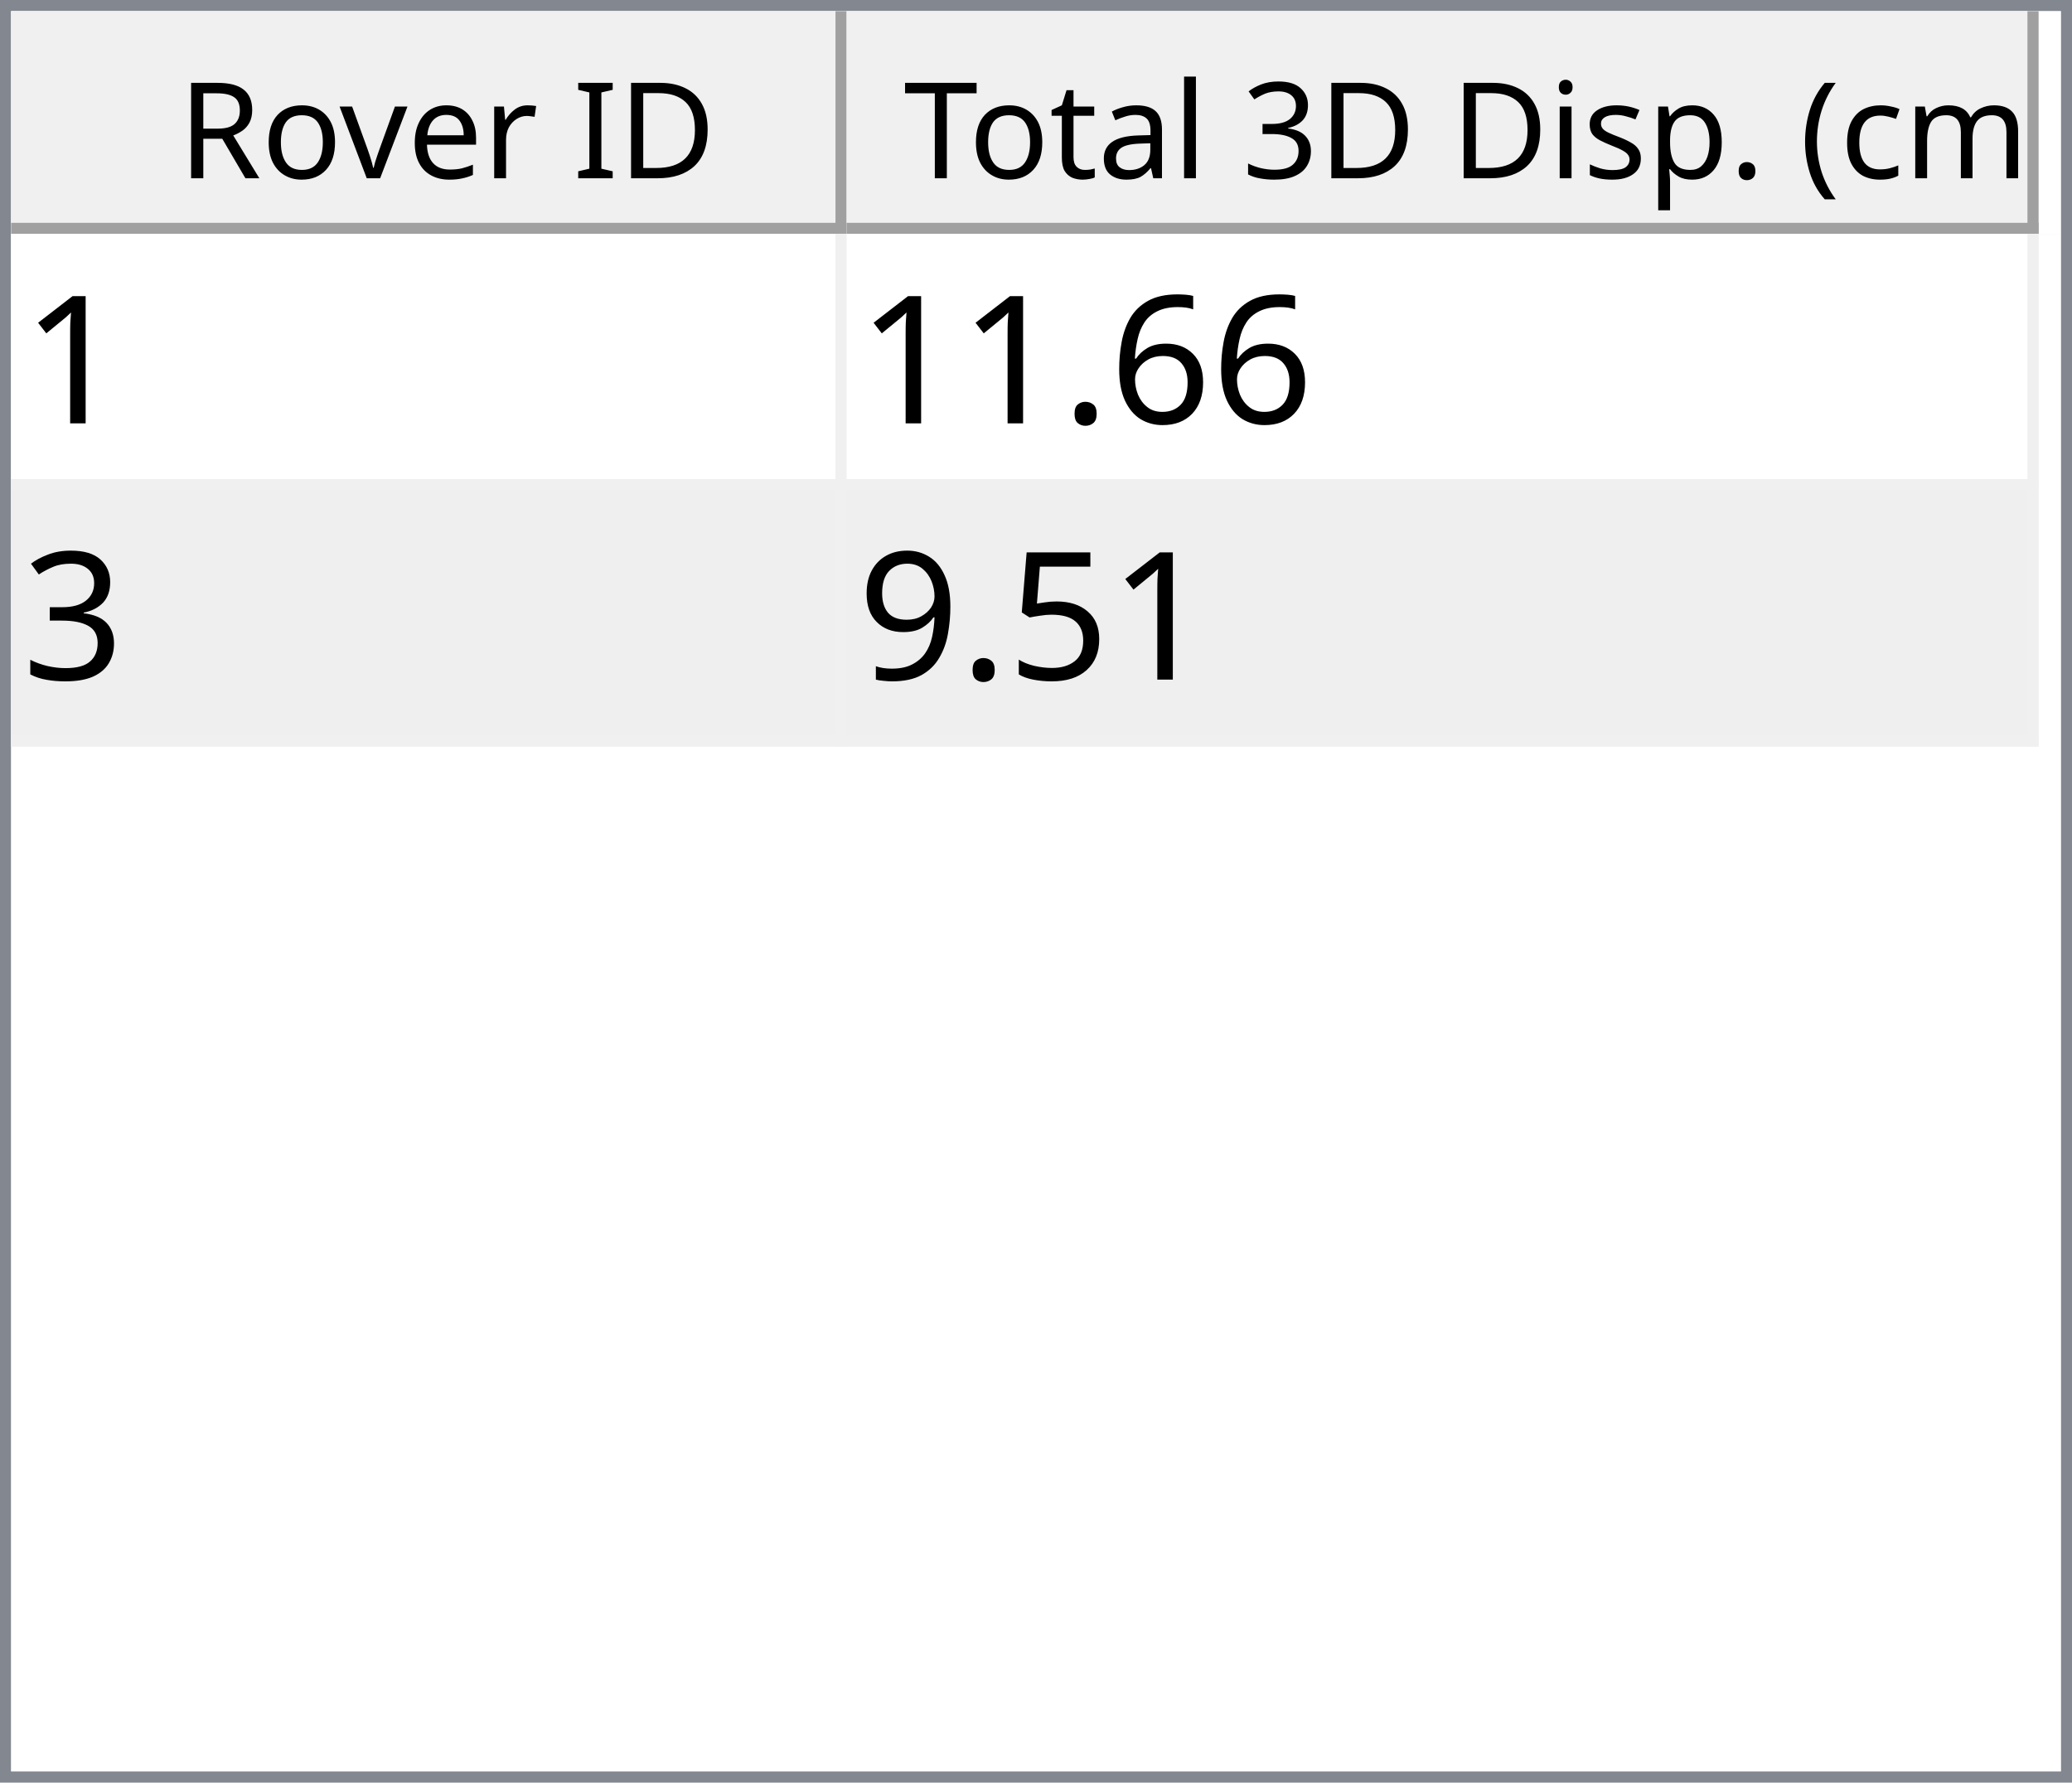
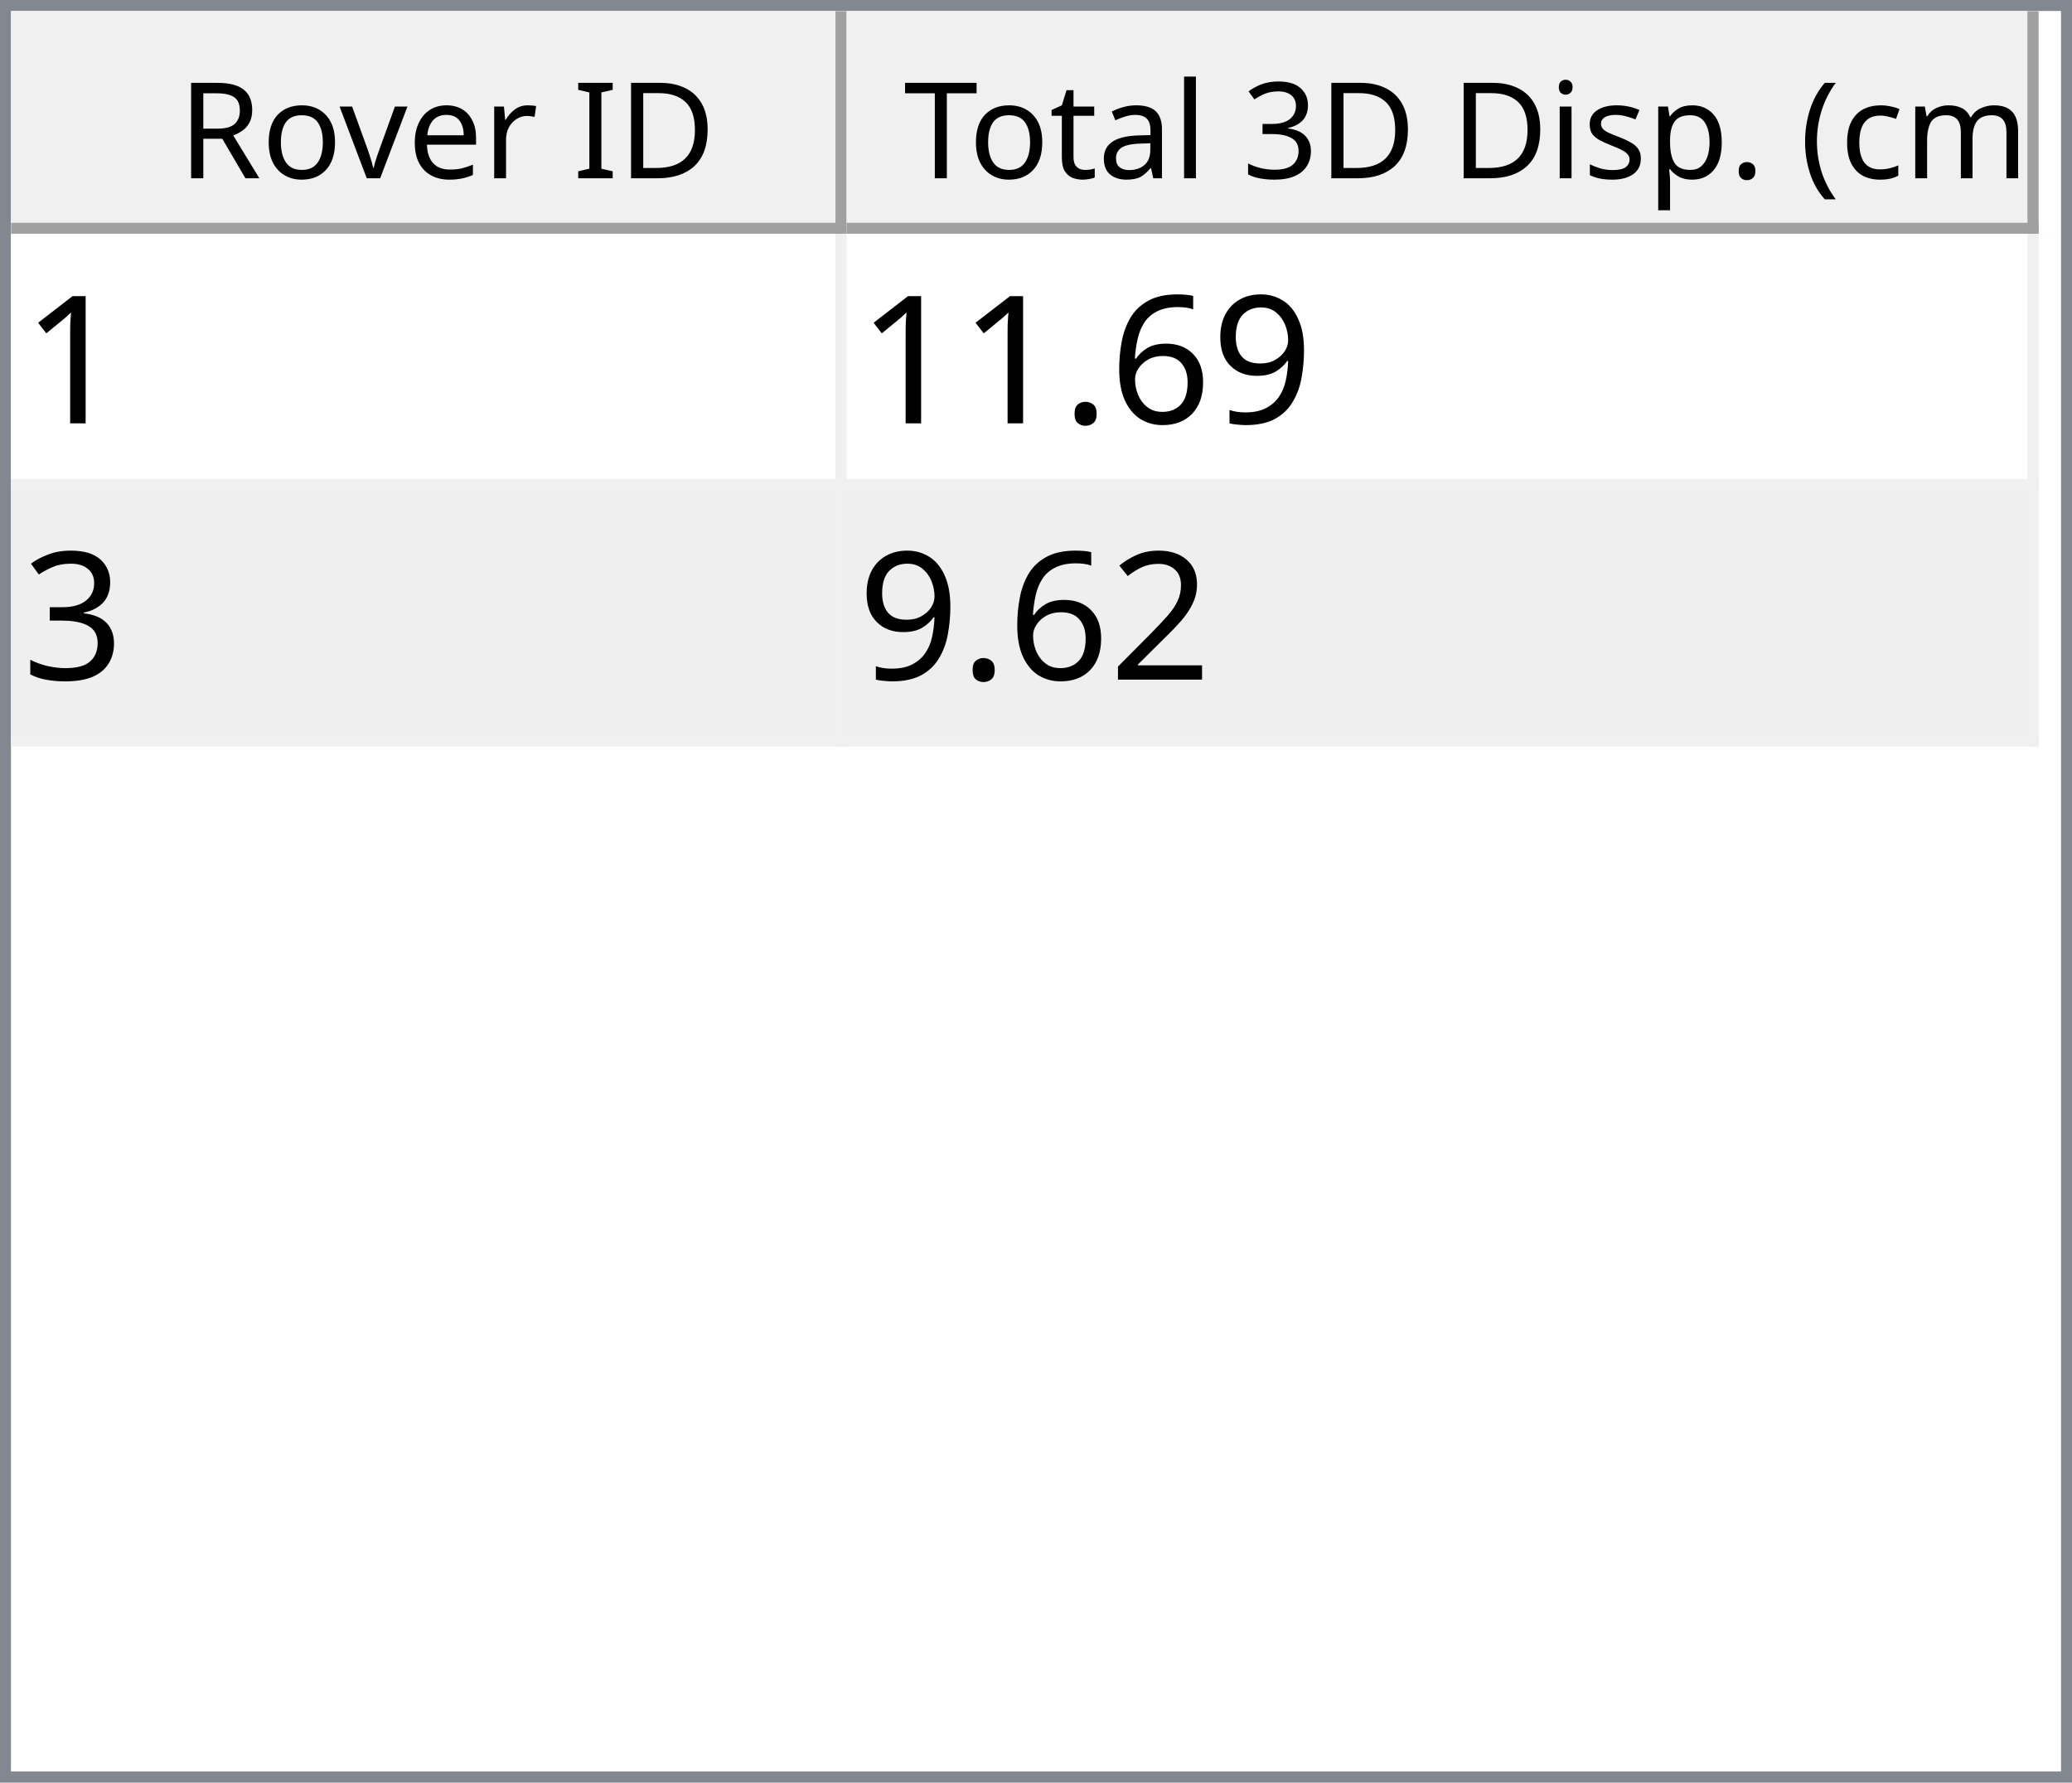
<svg xmlns="http://www.w3.org/2000/svg" style="fill-opacity:1; color-rendering:auto; color-interpolation:auto; text-rendering:auto; stroke:black; stroke-linecap:square; stroke-miterlimit:10; shape-rendering:auto; stroke-opacity:1; fill:black; stroke-dasharray:none; font-weight:normal; stroke-width:1; font-family:'Dialog'; font-style:normal; stroke-linejoin:miter; font-size:12px; stroke-dashoffset:0; image-rendering:auto;" width="186" height="160">
  <defs id="genericDefs" />
  <g>
    <defs id="defs1">
      <clipPath clipPathUnits="userSpaceOnUse" id="clipPath1">
        <path d="M0 0 L186 0 L186 160 L0 160 L0 0 Z" />
      </clipPath>
      <clipPath clipPathUnits="userSpaceOnUse" id="clipPath2">
        <path d="M0 0 L0 160 L186 160 L186 0 Z" />
      </clipPath>
      <clipPath clipPathUnits="userSpaceOnUse" id="clipPath3">
        <path d="M0 0 L0 20 L184 20 L184 0 Z" />
      </clipPath>
      <clipPath clipPathUnits="userSpaceOnUse" id="clipPath4">
        <path d="M0 0 L0 20 L75 20 L75 0 Z" />
      </clipPath>
      <clipPath clipPathUnits="userSpaceOnUse" id="clipPath5">
        <path d="M1 1 L1 19 L74 19 L74 1 Z" />
      </clipPath>
      <clipPath clipPathUnits="userSpaceOnUse" id="clipPath6">
        <path d="M0 0 L0 18 L73 18 L73 0 Z" />
      </clipPath>
      <clipPath clipPathUnits="userSpaceOnUse" id="clipPath7">
        <path d="M-0.5 -0.5 L-0.5 19.5 L74.5 19.5 L74.5 -0.5 Z" />
      </clipPath>
      <clipPath clipPathUnits="userSpaceOnUse" id="clipPath8">
        <path d="M0 0 L0 20 L107 20 L107 0 Z" />
      </clipPath>
      <clipPath clipPathUnits="userSpaceOnUse" id="clipPath9">
        <path d="M1 1 L1 19 L106 19 L106 1 Z" />
      </clipPath>
      <clipPath clipPathUnits="userSpaceOnUse" id="clipPath10">
        <path d="M0 0 L0 18 L105 18 L105 0 Z" />
      </clipPath>
      <clipPath clipPathUnits="userSpaceOnUse" id="clipPath11">
        <path d="M-0.5 -0.5 L-0.5 19.5 L106.5 19.5 L106.5 -0.5 Z" />
      </clipPath>
      <clipPath clipPathUnits="userSpaceOnUse" id="clipPath12">
        <path d="M0 0 L0 138 L184 138 L184 0 Z" />
      </clipPath>
      <clipPath clipPathUnits="userSpaceOnUse" id="clipPath13">
        <path d="M0 0 L0 46 L182 46 L182 0 Z" />
      </clipPath>
      <clipPath clipPathUnits="userSpaceOnUse" id="clipPath14">
        <path d="M-0.5 -0.5 L-0.5 45.5 L181.5 45.5 L181.5 -0.5 Z" />
      </clipPath>
      <clipPath clipPathUnits="userSpaceOnUse" id="clipPath15">
        <path d="M0 0 L0 22 L74 22 L74 0 Z" />
      </clipPath>
      <clipPath clipPathUnits="userSpaceOnUse" id="clipPath16">
        <path d="M0 0 L0 22 L106 22 L106 0 Z" />
      </clipPath>
      <font horiz-adv-x="64.551" id="font1">
        <font-face ascent="107.91" descent="25.098" units-per-em="100" style="font-style:normal; font-family:Segoe UI; font-weight:normal;" />
        <missing-glyph horiz-adv-x="64.551" d="M8.109 0 L8.109 68.266 L56.453 68.266 L56.453 0 L8.109 0 ZM15.328 7.234 L49.219 7.234 L49.219 61.031 L15.328 61.031 L15.328 7.234 Z" />
        <glyph unicode="D" horiz-adv-x="70.117" d="M9.188 0 L9.188 70.016 L28.516 70.016 Q65.531 70.016 65.531 35.891 Q65.531 19.672 55.25 9.836 Q44.969 0 27.734 0 L9.188 0 ZM17.391 62.594 L17.391 7.422 L27.828 7.422 Q41.609 7.422 49.273 14.797 Q56.938 22.172 56.938 35.688 Q56.938 62.594 28.328 62.594 L17.391 62.594 Z" />
        <glyph unicode="I" horiz-adv-x="26.611" d="M17.391 0 L9.188 0 L9.188 70.016 L17.391 70.016 L17.391 0 Z" />
        <glyph unicode=" " horiz-adv-x="27.393" d="" />
        <glyph unicode="r" horiz-adv-x="34.766" d="M34.188 41.891 Q32.078 43.5 28.125 43.5 Q23 43.5 19.555 38.672 Q16.109 33.844 16.109 25.484 L16.109 0 L8.109 0 L8.109 50 L16.109 50 L16.109 39.703 L16.312 39.703 Q18.016 44.969 21.531 47.922 Q25.047 50.875 29.391 50.875 Q32.516 50.875 34.188 50.203 L34.188 41.891 Z" />
        <glyph unicode="e" horiz-adv-x="52.295" d="M48.297 23 L12.984 23 Q13.188 14.656 17.484 10.109 Q21.781 5.562 29.297 5.562 Q37.75 5.562 44.828 11.141 L44.828 3.609 Q38.234 -1.172 27.391 -1.172 Q16.797 -1.172 10.742 5.641 Q4.688 12.453 4.688 24.812 Q4.688 36.469 11.305 43.82 Q17.922 51.172 27.734 51.172 Q37.547 51.172 42.922 44.828 Q48.297 38.484 48.297 27.203 L48.297 23 ZM40.094 29.781 Q40.047 36.719 36.75 40.578 Q33.453 44.438 27.594 44.438 Q21.922 44.438 17.969 40.383 Q14.016 36.328 13.094 29.781 L40.094 29.781 Z" />
        <glyph unicode="v" horiz-adv-x="47.9" d="M47.406 50 L27.484 0 L19.625 0 L0.688 50 L9.469 50 L22.172 13.672 Q23.578 9.672 23.922 6.688 L24.125 6.688 Q24.609 10.453 25.688 13.484 L38.969 50 L47.406 50 Z" />
        <glyph unicode="o" horiz-adv-x="58.594" d="M29 -1.172 Q17.922 -1.172 11.305 5.836 Q4.688 12.844 4.688 24.422 Q4.688 37.016 11.57 44.094 Q18.453 51.172 30.172 51.172 Q41.359 51.172 47.633 44.289 Q53.906 37.406 53.906 25.203 Q53.906 13.234 47.141 6.031 Q40.375 -1.172 29 -1.172 ZM29.594 44.438 Q21.875 44.438 17.383 39.188 Q12.891 33.938 12.891 24.703 Q12.891 15.828 17.43 10.695 Q21.969 5.562 29.594 5.562 Q37.359 5.562 41.531 10.594 Q45.703 15.625 45.703 24.906 Q45.703 34.281 41.531 39.359 Q37.359 44.438 29.594 44.438 Z" />
        <glyph unicode="R" horiz-adv-x="59.814" d="M59.375 0 L49.609 0 L37.891 19.625 Q36.281 22.359 34.766 24.289 Q33.25 26.219 31.664 27.438 Q30.078 28.656 28.25 29.219 Q26.422 29.781 24.125 29.781 L17.391 29.781 L17.391 0 L9.188 0 L9.188 70.016 L30.078 70.016 Q34.672 70.016 38.555 68.867 Q42.438 67.719 45.289 65.375 Q48.141 63.031 49.758 59.547 Q51.375 56.062 51.375 51.375 Q51.375 47.703 50.273 44.656 Q49.172 41.609 47.148 39.211 Q45.125 36.812 42.266 35.133 Q39.406 33.453 35.844 32.516 L35.844 32.328 Q37.594 31.547 38.891 30.547 Q40.188 29.547 41.359 28.18 Q42.531 26.812 43.68 25.078 Q44.828 23.344 46.234 21.047 L59.375 0 ZM17.391 62.594 L17.391 37.203 L28.516 37.203 Q31.594 37.203 34.203 38.133 Q36.812 39.062 38.719 40.797 Q40.625 42.531 41.703 45.047 Q42.781 47.562 42.781 50.688 Q42.781 56.297 39.141 59.445 Q35.5 62.594 28.609 62.594 L17.391 62.594 Z" />
        <glyph unicode=")" horiz-adv-x="30.176" d="M8.297 -15.922 L1.172 -15.922 Q16.406 2.344 16.406 26.812 Q16.406 51.469 1.078 70.016 L8.297 70.016 Q23.531 52.156 23.531 26.703 Q23.531 1.375 8.297 -15.922 Z" />
        <glyph unicode="m" horiz-adv-x="86.133" d="M79.109 0 L71.094 0 L71.094 28.719 Q71.094 37.016 68.531 40.727 Q65.969 44.438 59.906 44.438 Q54.781 44.438 51.195 39.75 Q47.609 35.062 47.609 28.516 L47.609 0 L39.594 0 L39.594 29.688 Q39.594 44.438 28.219 44.438 Q22.953 44.438 19.531 40.016 Q16.109 35.594 16.109 28.516 L16.109 0 L8.109 0 L8.109 50 L16.109 50 L16.109 42.094 L16.312 42.094 Q21.625 51.172 31.844 51.172 Q36.969 51.172 40.773 48.312 Q44.578 45.453 46 40.828 Q51.562 51.172 62.594 51.172 Q79.109 51.172 79.109 30.812 L79.109 0 Z" />
        <glyph unicode="c" horiz-adv-x="46.191" d="M42.188 2.297 Q36.422 -1.172 28.516 -1.172 Q17.828 -1.172 11.258 5.789 Q4.688 12.75 4.688 23.828 Q4.688 36.188 11.766 43.68 Q18.844 51.172 30.672 51.172 Q37.25 51.172 42.281 48.734 L42.281 40.531 Q36.719 44.438 30.375 44.438 Q22.703 44.438 17.797 38.945 Q12.891 33.453 12.891 24.516 Q12.891 15.719 17.508 10.641 Q22.125 5.562 29.891 5.562 Q36.422 5.562 42.188 9.906 L42.188 2.297 Z" />
        <glyph unicode="(" horiz-adv-x="30.176" d="M29.109 -15.922 L21.969 -15.922 Q6.844 1.375 6.844 26.703 Q6.844 52.156 21.969 70.016 L29.203 70.016 Q13.875 51.469 13.875 26.812 Q13.875 2.344 29.109 -15.922 Z" />
        <glyph unicode="." horiz-adv-x="21.68" d="M10.891 -1.078 Q8.641 -1.078 7.055 0.539 Q5.469 2.156 5.469 4.391 Q5.469 6.641 7.055 8.273 Q8.641 9.906 10.891 9.906 Q13.188 9.906 14.797 8.273 Q16.406 6.641 16.406 4.391 Q16.406 2.156 14.797 0.539 Q13.188 -1.078 10.891 -1.078 Z" />
        <glyph unicode="p" horiz-adv-x="58.789" d="M16.312 7.234 L16.109 7.234 L16.109 -23 L8.109 -23 L8.109 50 L16.109 50 L16.109 41.219 L16.312 41.219 Q22.219 51.172 33.594 51.172 Q43.266 51.172 48.688 44.461 Q54.109 37.75 54.109 26.469 Q54.109 13.922 48 6.375 Q41.891 -1.172 31.297 -1.172 Q21.578 -1.172 16.312 7.234 ZM16.109 27.391 L16.109 20.406 Q16.109 14.203 20.141 9.883 Q24.172 5.562 30.375 5.562 Q37.641 5.562 41.773 11.133 Q45.906 16.703 45.906 26.609 Q45.906 34.969 42.047 39.703 Q38.188 44.438 31.594 44.438 Q24.609 44.438 20.359 39.578 Q16.109 34.719 16.109 27.391 Z" />
        <glyph unicode="s" horiz-adv-x="42.432" d="M5.078 1.812 L5.078 10.406 Q11.625 5.562 19.484 5.562 Q30.031 5.562 30.031 12.594 Q30.031 14.594 29.125 15.992 Q28.219 17.391 26.68 18.461 Q25.141 19.531 23.07 20.383 Q21 21.234 18.609 22.172 Q15.281 23.484 12.766 24.828 Q10.25 26.172 8.57 27.859 Q6.891 29.547 6.031 31.695 Q5.172 33.844 5.172 36.719 Q5.172 40.234 6.789 42.945 Q8.406 45.656 11.086 47.484 Q13.766 49.312 17.211 50.242 Q20.656 51.172 24.312 51.172 Q30.812 51.172 35.938 48.922 L35.938 40.828 Q30.422 44.438 23.25 44.438 Q21 44.438 19.195 43.922 Q17.391 43.406 16.094 42.477 Q14.797 41.547 14.086 40.258 Q13.375 38.969 13.375 37.406 Q13.375 35.453 14.086 34.133 Q14.797 32.812 16.164 31.789 Q17.531 30.766 19.484 29.938 Q21.438 29.109 23.922 28.125 Q27.25 26.859 29.883 25.516 Q32.516 24.172 34.375 22.484 Q36.234 20.797 37.234 18.602 Q38.234 16.406 38.234 13.375 Q38.234 9.672 36.602 6.938 Q34.969 4.203 32.234 2.398 Q29.5 0.594 25.93 -0.289 Q22.359 -1.172 18.453 -1.172 Q10.75 -1.172 5.078 1.812 Z" />
        <glyph unicode="i" horiz-adv-x="24.219" d="M12.203 62.703 Q10.062 62.703 8.547 64.164 Q7.031 65.625 7.031 67.875 Q7.031 70.125 8.547 71.609 Q10.062 73.094 12.203 73.094 Q14.406 73.094 15.945 71.609 Q17.484 70.125 17.484 67.875 Q17.484 65.719 15.945 64.211 Q14.406 62.703 12.203 62.703 ZM16.109 0 L8.109 0 L8.109 50 L16.109 50 L16.109 0 Z" />
        <glyph unicode="3" horiz-adv-x="53.906" d="M46.531 19.828 Q46.531 15.094 44.75 11.211 Q42.969 7.328 39.719 4.57 Q36.469 1.812 31.93 0.297 Q27.391 -1.219 21.922 -1.219 Q11.922 -1.219 6 2.594 L6 11.188 Q13.094 5.609 22.219 5.609 Q25.875 5.609 28.828 6.539 Q31.781 7.469 33.906 9.227 Q36.031 10.984 37.18 13.477 Q38.328 15.969 38.328 19.094 Q38.328 32.812 18.797 32.812 L12.984 32.812 L12.984 39.594 L18.5 39.594 Q35.797 39.594 35.797 52.484 Q35.797 64.406 22.609 64.406 Q15.188 64.406 8.688 59.422 L8.688 67.188 Q15.375 71.188 24.609 71.188 Q29 71.188 32.57 69.969 Q36.141 68.75 38.68 66.555 Q41.219 64.359 42.609 61.281 Q44 58.203 44 54.5 Q44 40.672 30.031 36.719 L30.031 36.531 Q33.594 36.141 36.625 34.797 Q39.656 33.453 41.852 31.305 Q44.047 29.156 45.289 26.25 Q46.531 23.344 46.531 19.828 Z" />
        <glyph unicode="l" horiz-adv-x="24.219" d="M16.109 0 L8.109 0 L8.109 74.031 L16.109 74.031 L16.109 0 Z" />
        <glyph unicode="a" horiz-adv-x="50.879" d="M43.891 0 L35.891 0 L35.891 7.812 L35.688 7.812 Q30.469 -1.172 20.312 -1.172 Q12.844 -1.172 8.617 2.781 Q4.391 6.734 4.391 13.281 Q4.391 27.297 20.906 29.594 L35.891 31.688 Q35.891 44.438 25.594 44.438 Q16.547 44.438 9.281 38.281 L9.281 46.484 Q16.656 51.172 26.266 51.172 Q43.891 51.172 43.891 32.516 L43.891 0 ZM35.891 25.297 L23.828 23.641 Q18.266 22.859 15.43 20.875 Q12.594 18.891 12.594 13.875 Q12.594 10.203 15.211 7.883 Q17.828 5.562 22.172 5.562 Q28.125 5.562 32.008 9.742 Q35.891 13.922 35.891 20.312 L35.891 25.297 Z" />
        <glyph unicode="t" horiz-adv-x="33.887" d="M31.297 0.484 Q28.469 -1.078 23.828 -1.078 Q10.688 -1.078 10.688 13.578 L10.688 43.172 L2.094 43.172 L2.094 50 L10.688 50 L10.688 62.203 L18.703 64.797 L18.703 50 L31.297 50 L31.297 43.172 L18.703 43.172 L18.703 14.984 Q18.703 9.969 20.414 7.82 Q22.125 5.672 26.078 5.672 Q29.109 5.672 31.297 7.328 L31.297 0.484 Z" />
        <glyph unicode="T" horiz-adv-x="52.393" d="M50.594 62.594 L30.375 62.594 L30.375 0 L22.172 0 L22.172 62.594 L2 62.594 L2 70.016 L50.594 70.016 L50.594 62.594 Z" />
      </font>
      <font horiz-adv-x="75.0" id="font2">
        <font-face ascent="100.537" descent="21.973" units-per-em="100" style="font-style:normal; font-family:sans-serif; font-weight:normal;" />
        <missing-glyph horiz-adv-x="75.0" d="M12.5 0 L12.5 62.5 L62.5 62.5 L62.5 0 L12.5 0 ZM14.062 1.562 L60.938 1.562 L60.938 60.938 L14.062 60.938 L14.062 1.562 Z" />
        <glyph unicode="1" horiz-adv-x="55.615" d="M37.25 0 L28.469 0 L28.469 56 Q25.297 52.984 20.141 49.953 Q14.984 46.922 10.891 45.406 L10.891 53.906 Q18.266 57.375 23.781 62.305 Q29.297 67.234 31.594 71.875 L37.25 71.875 L37.25 0 Z" />
+         <glyph unicode="9" horiz-adv-x="55.615" d="M5.469 16.547 L13.922 17.328 Q14.984 11.375 18.016 8.688 Q21.047 6 25.781 6 Q29.828 6 32.883 7.859 Q35.938 9.719 37.891 12.82 Q39.844 15.922 41.164 21.195 Q42.484 26.469 42.484 31.938 Q42.484 32.516 42.438 33.688 Q39.797 29.5 35.234 26.883 Q30.672 24.266 25.344 24.266 Q16.453 24.266 10.305 30.711 Q4.156 37.156 4.156 47.703 Q4.156 58.594 10.578 65.234 Q17 71.875 26.656 71.875 Q33.641 71.875 39.43 68.117 Q45.219 64.359 48.219 57.398 Q51.219 50.438 51.219 37.25 Q51.219 23.531 48.242 15.406 Q45.266 7.281 39.383 3.031 Q33.5 -1.219 25.594 -1.219 Q17.188 -1.219 11.867 3.445 Q6.547 8.109 5.469 16.547 ZM41.453 48.141 Q41.453 55.719 37.43 60.156 Q33.406 64.594 27.734 64.594 Q21.875 64.594 17.531 59.812 Q13.188 55.031 13.188 47.406 Q13.188 40.578 17.312 36.305 Q21.438 32.031 27.484 32.031 Q33.594 32.031 37.523 36.305 Q41.453 40.578 41.453 48.141 Z" />
        <glyph unicode="6" horiz-adv-x="55.615" d="M49.75 54.047 L41.016 53.375 Q39.844 58.547 37.703 60.891 Q34.125 64.656 28.906 64.656 Q24.703 64.656 21.531 62.312 Q17.391 59.281 14.992 53.469 Q12.594 47.656 12.5 36.922 Q15.672 41.75 20.266 44.094 Q24.859 46.438 29.891 46.438 Q38.672 46.438 44.852 39.969 Q51.031 33.5 51.031 23.25 Q51.031 16.5 48.125 10.719 Q45.219 4.938 40.141 1.859 Q35.062 -1.219 28.609 -1.219 Q17.625 -1.219 10.695 6.859 Q3.766 14.938 3.766 33.5 Q3.766 54.25 11.422 63.672 Q18.109 71.875 29.438 71.875 Q37.891 71.875 43.289 67.141 Q48.688 62.406 49.75 54.047 ZM13.875 23.188 Q13.875 18.656 15.797 14.508 Q17.719 10.359 21.188 8.18 Q24.656 6 28.469 6 Q34.031 6 38.039 10.492 Q42.047 14.984 42.047 22.703 Q42.047 30.125 38.086 34.398 Q34.125 38.672 28.125 38.672 Q22.172 38.672 18.023 34.398 Q13.875 30.125 13.875 23.188 Z" />
        <glyph unicode="." horiz-adv-x="27.783" d="M9.078 0 L9.078 10.016 L19.094 10.016 L19.094 0 L9.078 0 Z" />
        <glyph unicode="3" horiz-adv-x="55.615" d="M4.203 18.891 L12.984 20.062 Q14.5 12.594 18.141 9.297 Q21.781 6 27 6 Q33.203 6 37.477 10.297 Q41.75 14.594 41.75 20.953 Q41.75 27 37.797 30.93 Q33.844 34.859 27.734 34.859 Q25.25 34.859 21.531 33.891 L22.516 41.609 Q23.391 41.5 23.922 41.5 Q29.547 41.5 34.039 44.43 Q38.531 47.359 38.531 53.469 Q38.531 58.297 35.258 61.477 Q31.984 64.656 26.812 64.656 Q21.688 64.656 18.266 61.43 Q14.844 58.203 13.875 51.766 L5.078 53.328 Q6.688 62.156 12.398 67.016 Q18.109 71.875 26.609 71.875 Q32.469 71.875 37.398 69.359 Q42.328 66.844 44.945 62.5 Q47.562 58.156 47.562 53.266 Q47.562 48.641 45.07 44.828 Q42.578 41.016 37.703 38.766 Q44.047 37.312 47.562 32.695 Q51.078 28.078 51.078 21.141 Q51.078 11.766 44.242 5.25 Q37.406 -1.266 26.953 -1.266 Q17.531 -1.266 11.305 4.352 Q5.078 9.969 4.203 18.891 Z" />
-         <glyph unicode="5" horiz-adv-x="55.615" d="M4.156 18.75 L13.375 19.531 Q14.406 12.797 18.141 9.398 Q21.875 6 27.156 6 Q33.5 6 37.891 10.789 Q42.281 15.578 42.281 23.484 Q42.281 31 38.062 35.352 Q33.844 39.703 27 39.703 Q22.75 39.703 19.336 37.773 Q15.922 35.844 13.969 32.766 L5.719 33.844 L12.641 70.609 L48.25 70.609 L48.25 62.203 L19.672 62.203 L15.828 42.969 Q22.266 47.469 29.344 47.469 Q38.719 47.469 45.164 40.969 Q51.609 34.469 51.609 24.266 Q51.609 14.547 45.953 7.469 Q39.062 -1.219 27.156 -1.219 Q17.391 -1.219 11.211 4.25 Q5.031 9.719 4.156 18.75 Z" />
-         <glyph unicode="9" horiz-adv-x="55.615" d="M5.469 16.547 L13.922 17.328 Q14.984 11.375 18.016 8.688 Q21.047 6 25.781 6 Q29.828 6 32.883 7.859 Q35.938 9.719 37.891 12.82 Q39.844 15.922 41.164 21.195 Q42.484 26.469 42.484 31.938 Q42.484 32.516 42.438 33.688 Q39.797 29.5 35.234 26.883 Q30.672 24.266 25.344 24.266 Q16.453 24.266 10.305 30.711 Q4.156 37.156 4.156 47.703 Q4.156 58.594 10.578 65.234 Q17 71.875 26.656 71.875 Q33.641 71.875 39.43 68.117 Q45.219 64.359 48.219 57.398 Q51.219 50.438 51.219 37.25 Q51.219 23.531 48.242 15.406 Q45.266 7.281 39.383 3.031 Q33.5 -1.219 25.594 -1.219 Q17.188 -1.219 11.867 3.445 Q6.547 8.109 5.469 16.547 ZM41.453 48.141 Q41.453 55.719 37.43 60.156 Q33.406 64.594 27.734 64.594 Q21.875 64.594 17.531 59.812 Q13.188 55.031 13.188 47.406 Q13.188 40.578 17.312 36.305 Q21.438 32.031 27.484 32.031 Q33.594 32.031 37.523 36.305 Q41.453 40.578 41.453 48.141 Z" />
+         <glyph unicode="2" horiz-adv-x="55.615" d="M50.344 8.453 L50.344 0 L3.031 0 Q2.938 3.172 4.047 6.109 Q5.859 10.938 9.836 15.625 Q13.812 20.312 21.344 26.469 Q33.016 36.031 37.117 41.625 Q41.219 47.219 41.219 52.203 Q41.219 57.422 37.477 61.008 Q33.734 64.594 27.734 64.594 Q21.391 64.594 17.578 60.789 Q13.766 56.984 13.719 50.25 L4.688 51.172 Q5.609 61.281 11.664 66.578 Q17.719 71.875 27.938 71.875 Q38.234 71.875 44.242 66.164 Q50.25 60.453 50.25 52 Q50.25 47.703 48.492 43.555 Q46.734 39.406 42.656 34.812 Q38.578 30.219 29.109 22.219 Q21.188 15.578 18.945 13.211 Q16.703 10.844 15.234 8.453 L50.344 8.453 Z" />
      </font>
    </defs>
    <g style="fill:white; stroke:white;">
      <rect x="0" y="0" width="186" style="clip-path:url(#clipPath1); stroke:none;" height="160" />
    </g>
    <g style="fill:white; text-rendering:optimizeSpeed; color-rendering:optimizeSpeed; image-rendering:optimizeSpeed; shape-rendering:crispEdges; stroke:white; color-interpolation:sRGB;">
      <rect x="0" width="186" height="160" y="0" style="stroke:none;" />
      <path style="stroke:none;" d="M0 160 L186 160 L186 0 L0 0 Z" />
    </g>
    <g style="fill:rgb(240,240,240); font-family:'Segoe UI'; stroke:rgb(240,240,240);">
      <rect x="0" y="0" width="186" style="clip-path:url(#clipPath2); stroke:none;" height="160" />
    </g>
    <g style="fill:rgb(130,135,144); font-family:'Segoe UI'; stroke:rgb(130,135,144);">
      <path d="M0 0 L186 0 L186 160 L0 160 L0 0 ZM1 1 L185 1 L185 159 L1 159 L1 1 Z" style="fill-rule:evenodd; clip-path:url(#clipPath2); stroke:none;" />
    </g>
    <g style="fill:white; font-family:'Segoe UI'; stroke:white;" transform="translate(1,1)">
      <rect x="0" y="0" width="184" style="clip-path:url(#clipPath3); stroke:none;" height="20" />
    </g>
    <g style="fill:rgb(240,240,240); font-family:'Segoe UI'; stroke:rgb(240,240,240);" transform="translate(1,1)">
      <rect x="0" y="0" width="75" style="clip-path:url(#clipPath4); stroke:none;" height="20" />
    </g>
    <g style="font-family:'Segoe UI';" transform="translate(2,2)">
      <text x="14" xml:space="preserve" y="14" style="clip-path:url(#clipPath6); stroke:none;">Rover ID</text>
    </g>
    <g style="fill:rgb(160,160,160); font-family:'Segoe UI'; stroke:rgb(160,160,160); stroke-linejoin:bevel;" transform="translate(1.5,1.5)">
      <line x1="74" x2="74" y1="0" style="fill:none; clip-path:url(#clipPath7);" y2="19" />
    </g>
    <g style="fill:rgb(160,160,160); font-family:'Segoe UI'; stroke:rgb(160,160,160); stroke-linejoin:bevel;" transform="matrix(1,0,0,1,1,1) translate(0.5,0.5)">
      <line x1="0" x2="74" y1="19" style="fill:none; clip-path:url(#clipPath7);" y2="19" />
    </g>
    <g style="fill:rgb(240,240,240); font-family:'Segoe UI'; stroke:rgb(240,240,240);" transform="translate(76,1)">
      <rect x="0" y="0" width="107" style="clip-path:url(#clipPath8); stroke:none;" height="20" />
    </g>
    <g style="font-family:'Segoe UI';" transform="translate(77,2)">
      <text x="1" xml:space="preserve" y="14" style="clip-path:url(#clipPath10); stroke:none;"> Total 3D Disp. (cm)</text>
    </g>
    <g style="fill:rgb(160,160,160); font-family:'Segoe UI'; stroke:rgb(160,160,160); stroke-linejoin:bevel;" transform="translate(76.5,1.5)">
      <line x1="106" x2="106" y1="0" style="fill:none; clip-path:url(#clipPath11);" y2="19" />
    </g>
    <g style="fill:rgb(160,160,160); font-family:'Segoe UI'; stroke:rgb(160,160,160); stroke-linejoin:bevel;" transform="matrix(1,0,0,1,76,1) translate(0.5,0.5)">
      <line x1="0" x2="106" y1="19" style="fill:none; clip-path:url(#clipPath11);" y2="19" />
    </g>
    <g style="fill:white; font-family:'Segoe UI'; stroke:white;" transform="translate(1,21)">
      <rect x="0" y="0" width="184" style="clip-path:url(#clipPath12); stroke:none;" height="138" />
    </g>
    <g style="fill:rgb(240,240,240); font-size:16px; font-family:sans-serif; stroke:rgb(240,240,240);" transform="translate(1,21)">
      <rect x="0" y="0" width="182" style="clip-path:url(#clipPath13); stroke:none;" height="46" />
      <line transform="translate(0.5,0.5)" x1="0" x2="181" y1="22" style="clip-path:url(#clipPath14); fill:none; stroke-linejoin:bevel;" y2="22" />
    </g>
    <g transform="matrix(1,0,0,1,1,21) translate(0.5,0.5)" style="fill:rgb(240,240,240); font-size:16px; font-family:sans-serif; stroke:rgb(240,240,240); stroke-linejoin:bevel;">
      <line x1="0" x2="181" y1="45" style="fill:none; clip-path:url(#clipPath14);" y2="45" />
    </g>
    <g transform="matrix(1,0,0,1,1,21) translate(0.5,0.5)" style="fill:rgb(240,240,240); font-size:16px; font-family:sans-serif; stroke:rgb(240,240,240); stroke-linejoin:bevel;">
      <line x1="74" x2="74" y1="0" style="fill:none; clip-path:url(#clipPath14);" y2="45" />
    </g>
    <g transform="matrix(1,0,0,1,1,21) translate(0.5,0.5)" style="fill:rgb(240,240,240); font-size:16px; font-family:sans-serif; stroke:rgb(240,240,240); stroke-linejoin:bevel;">
      <line x1="181" x2="181" y1="0" style="fill:none; clip-path:url(#clipPath14);" y2="45" />
    </g>
    <g style="fill:white; font-size:16px; font-family:sans-serif; stroke:white;" transform="matrix(1,0,0,1,1,21)">
      <rect x="0" y="0" width="74" style="clip-path:url(#clipPath15); stroke:none;" height="22" />
      <text x="1" y="17" style="fill:black; clip-path:url(#clipPath15); stroke:none;" xml:space="preserve">1</text>
    </g>
    <g style="fill:white; font-size:16px; font-family:sans-serif; stroke:white;" transform="matrix(1,0,0,1,1,21) translate(75,0)">
      <rect x="0" y="0" width="106" style="clip-path:url(#clipPath16); stroke:none;" height="22" />
-       <text x="1" y="17" style="fill:black; clip-path:url(#clipPath16); stroke:none;" xml:space="preserve">11.66</text>
+       <text x="1" y="17" style="fill:black; clip-path:url(#clipPath16); stroke:none;" xml:space="preserve">11.69</text>
    </g>
    <g style="fill:rgb(239,239,239); font-size:16px; font-family:sans-serif; stroke:rgb(239,239,239);" transform="matrix(1,0,0,1,1,21) translate(0,23)">
      <rect x="0" y="0" width="74" style="clip-path:url(#clipPath15); stroke:none;" height="22" />
      <text x="1" y="17" style="fill:black; clip-path:url(#clipPath15); stroke:none;" xml:space="preserve">3</text>
    </g>
    <g style="fill:rgb(239,239,239); font-size:16px; font-family:sans-serif; stroke:rgb(239,239,239);" transform="matrix(1,0,0,1,1,21) translate(75,23)">
      <rect x="0" y="0" width="106" style="clip-path:url(#clipPath16); stroke:none;" height="22" />
-       <text x="1" y="17" style="fill:black; clip-path:url(#clipPath16); stroke:none;" xml:space="preserve">9.51</text>
+       <text x="1" y="17" style="fill:black; clip-path:url(#clipPath16); stroke:none;" xml:space="preserve">9.62</text>
    </g>
  </g>
</svg>
